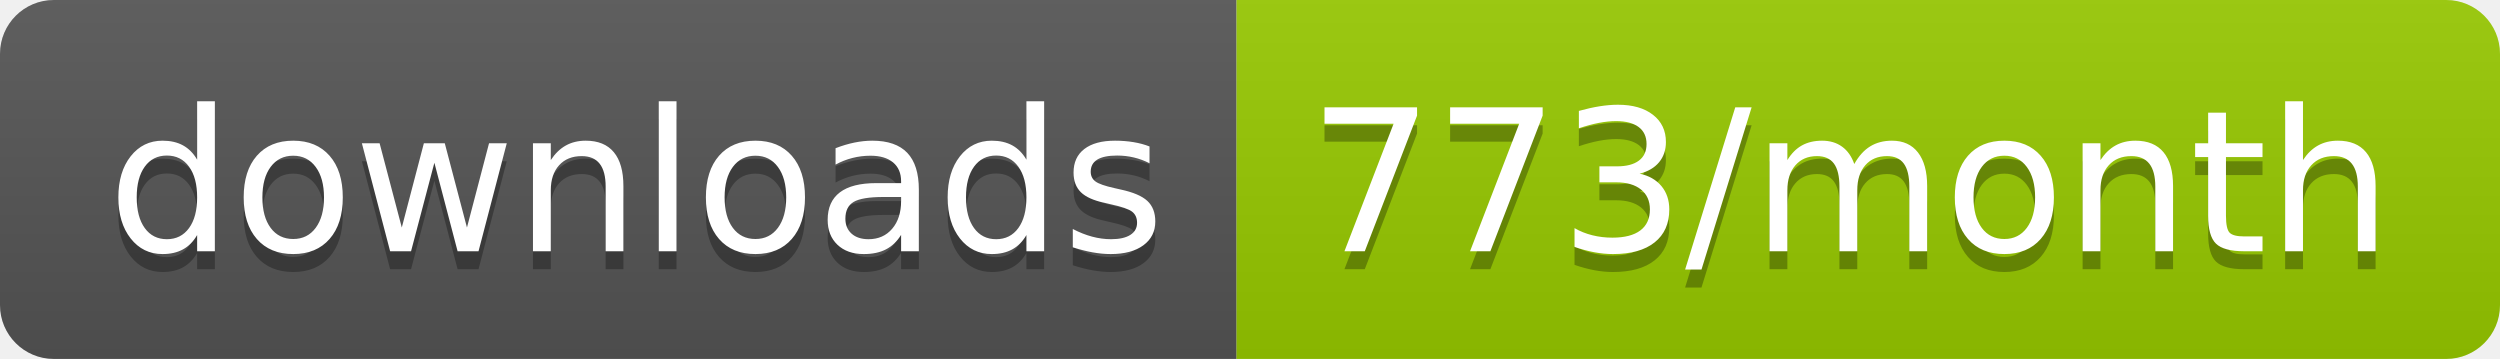
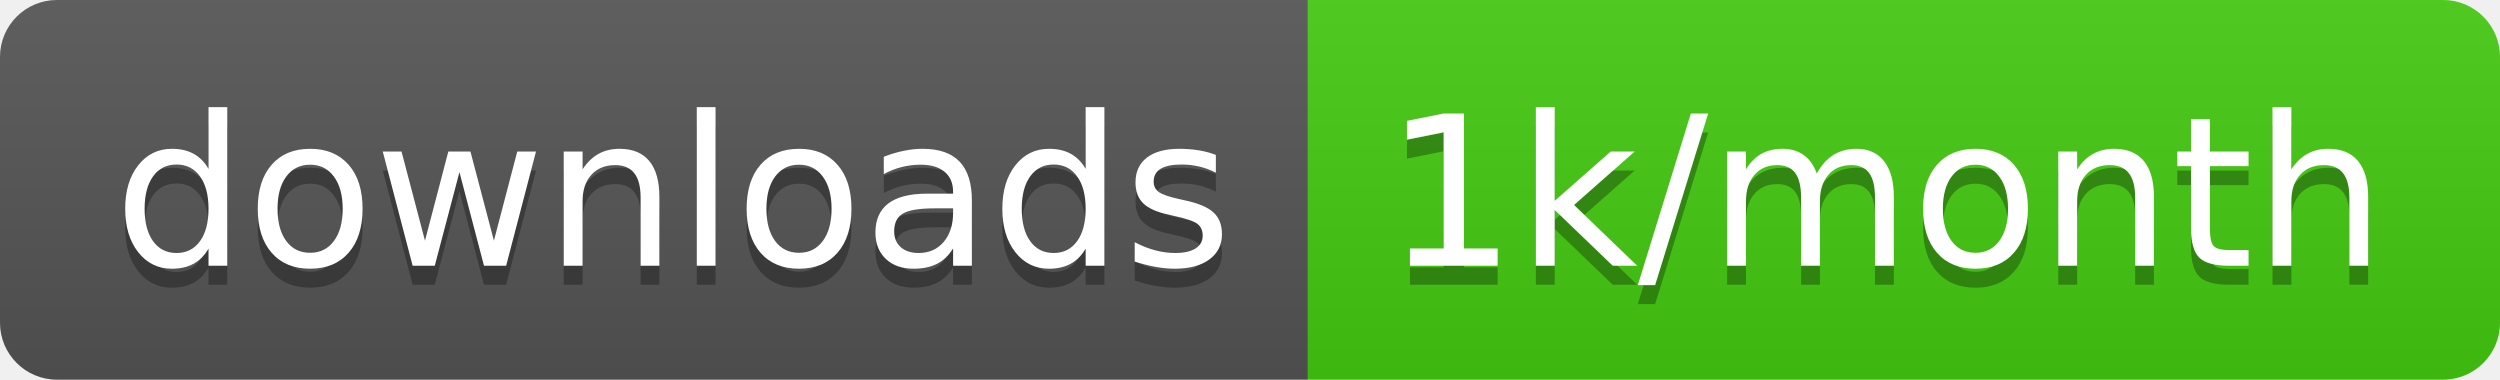
- <svg xmlns="http://www.w3.org/2000/svg" width="139.3" height="20">
+ <svg xmlns="http://www.w3.org/2000/svg" width="131.7" height="20">
  <linearGradient id="smooth" x2="0" y2="100%">
    <stop offset="0" stop-color="#bbb" stop-opacity=".1" />
    <stop offset="1" stop-opacity=".1" />
  </linearGradient>
  <clipPath id="round">
-     <rect width="139.3" height="20" rx="3" fill="#fff" />
+     <rect width="131.7" height="20" rx="3" fill="#fff" />
  </clipPath>
  <g clip-path="url(#round)">
    <rect width="68.9" height="20" fill="#555" />
-     <rect x="68.9" width="70.4" height="20" fill="#97CA00" />
-     <rect width="139.3" height="20" fill="url(#smooth)" />
+     <rect x="68.9" width="62.8" height="20" fill="#4c1" />
+     <rect width="131.7" height="20" fill="url(#smooth)" />
  </g>
  <g fill="#fff" text-anchor="middle" font-family="DejaVu Sans,Verdana,Geneva,sans-serif" font-size="110">
    <text x="354.5" y="150" fill="#010101" fill-opacity=".3" transform="scale(0.1)" textLength="589.0" lengthAdjust="spacing">downloads</text>
    <text x="354.5" y="140" transform="scale(0.1)" textLength="589.0" lengthAdjust="spacing">downloads</text>
-     <text x="1031.0" y="150" fill="#010101" fill-opacity=".3" transform="scale(0.1)" textLength="604.0" lengthAdjust="spacing">773/month</text>
-     <text x="1031.0" y="140" transform="scale(0.1)" textLength="604.0" lengthAdjust="spacing">773/month</text>
+     <text x="993" y="150" fill="#010101" fill-opacity=".3" transform="scale(0.1)" textLength="528.0" lengthAdjust="spacing">1k/month</text>
+     <text x="993" y="140" transform="scale(0.1)" textLength="528.0" lengthAdjust="spacing">1k/month</text>
  </g>
</svg>
